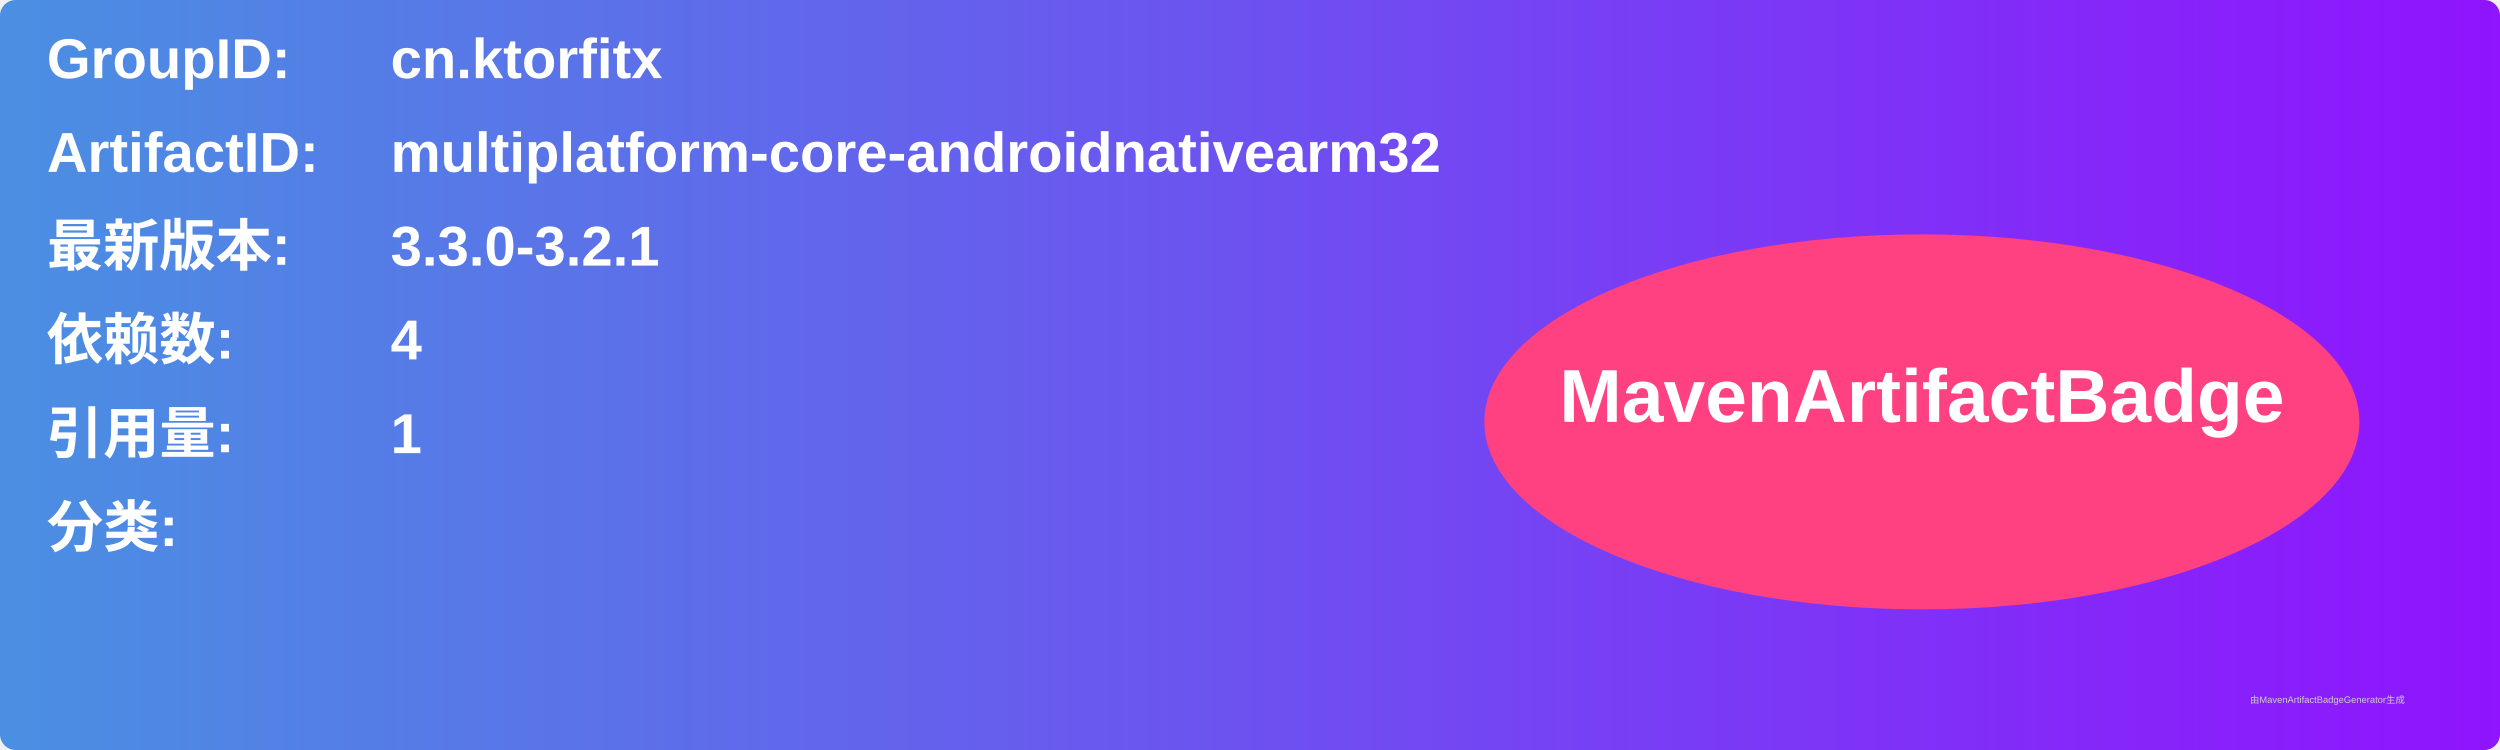
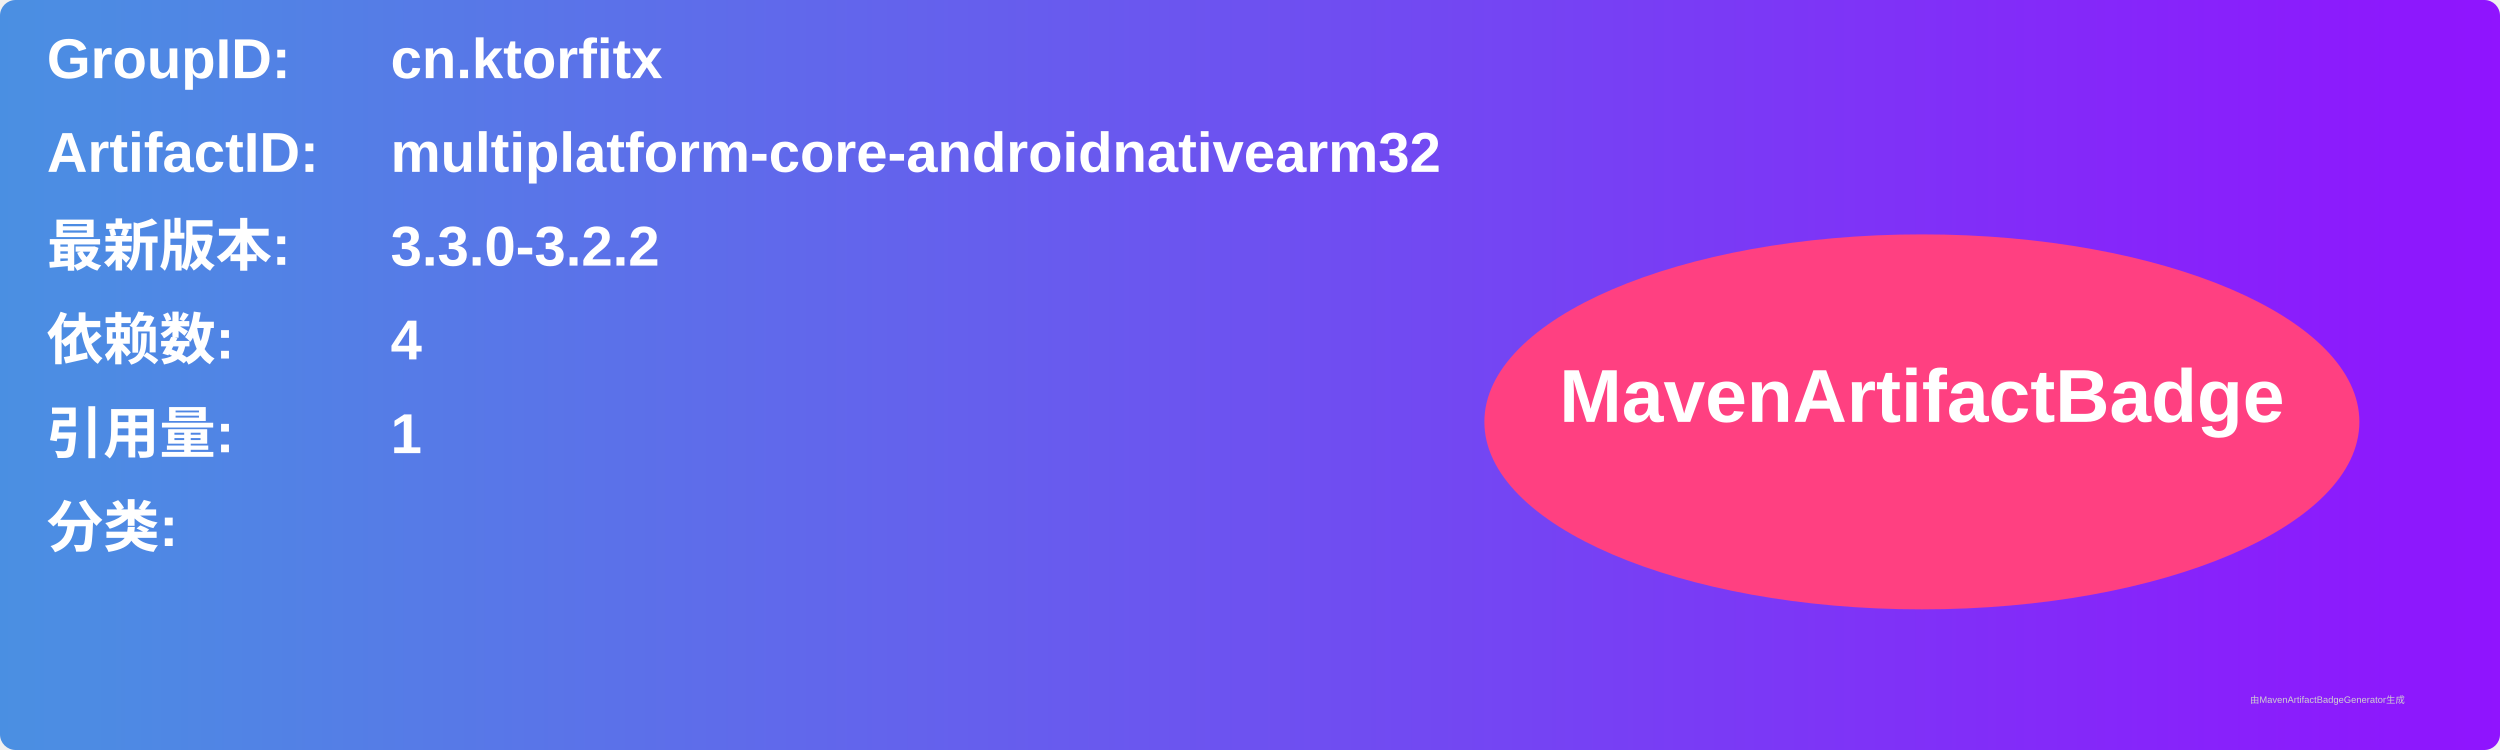
<svg xmlns="http://www.w3.org/2000/svg" width="800" height="240" viewBox="0 0 800 240">
  <linearGradient id="grad" x1="0%" y1="0%" x2="100%" y2="0%">
    <stop offset="0%" stop-color="#4a90e2" />
    <stop offset="100%" stop-color="#9013fe" />
  </linearGradient>
  <rect width="100%" height="100%" rx="5" ry="5" fill="url(#grad)" />
  <g transform="translate(15, 15)">
    <text x="0" y="10" font-family="Arial" font-size="18" fill="white" font-weight="bold" width="260">GroupID:</text>
    <text x="110" y="10" font-family="Arial" font-size="18" fill="white" font-weight="bold" width="460">cn.ktorfitx</text>
    <text x="0" y="40" font-family="Arial" font-size="18" fill="white" font-weight="bold" width="260">ArtifactID:</text>
    <text x="110" y="40" font-family="Arial" font-size="18" fill="white" font-weight="bold" width="460">multiplatform-core-androidnativearm32</text>
    <text x="0" y="70" font-family="Arial" font-size="18" fill="white" font-weight="bold">最新版本:</text>
    <text x="110" y="70" font-family="Arial" font-size="18" fill="white" font-weight="bold">
-       <tspan font-weight="bold">3.3.0-3.2.1</tspan>
+       <tspan font-weight="bold">3.3.0-3.2.2</tspan>
    </text>
    <text x="0" y="100" font-family="Arial" font-size="18" fill="white" font-weight="bold">依赖数: </text>
    <text x="110" y="100" font-family="Arial" font-size="18" fill="white">
      <tspan font-weight="bold">4</tspan>
    </text>
    <text x="0" y="130" font-family="Arial" font-size="18" fill="white" font-weight="bold">引用量: </text>
    <text x="110" y="130" font-family="Arial" font-size="18" fill="white">
      <tspan font-weight="bold">1</tspan>
    </text>
    <text x="0" y="160" font-family="Arial" font-size="18" fill="white" font-weight="bold">分类:</text>
    <text x="10" y="190" font-family="Arial" font-size="10" fill="white">
      <tspan font-weight="bold" />
    </text>
    <ellipse cx="600" cy="120" rx="140" ry="60" fill="#ff4081" />
    <text x="600" y="120" text-anchor="middle" font-family="Arial" font-size="24" fill="white" font-weight="bold">MavenArtifactBadge</text>
  </g>
  <text x="720" y="225" font-family="Arial" font-size="3" fill="#d0d0d0">由MavenArtifactBadgeGenerator生成</text>
</svg>
